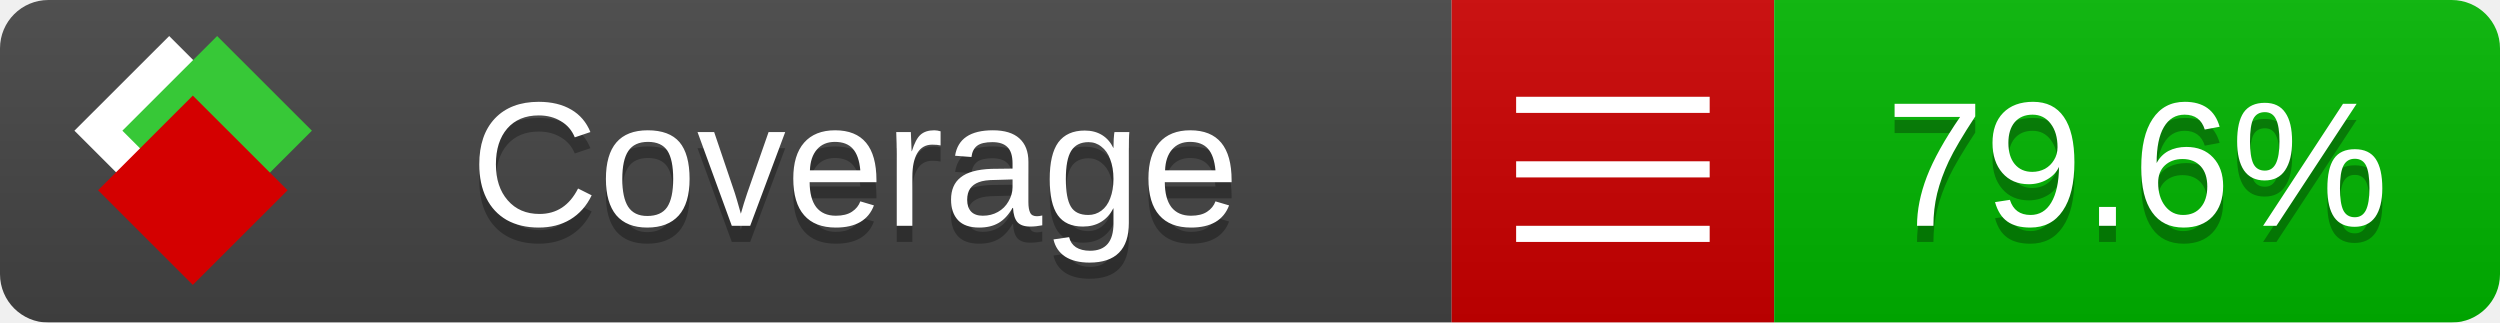
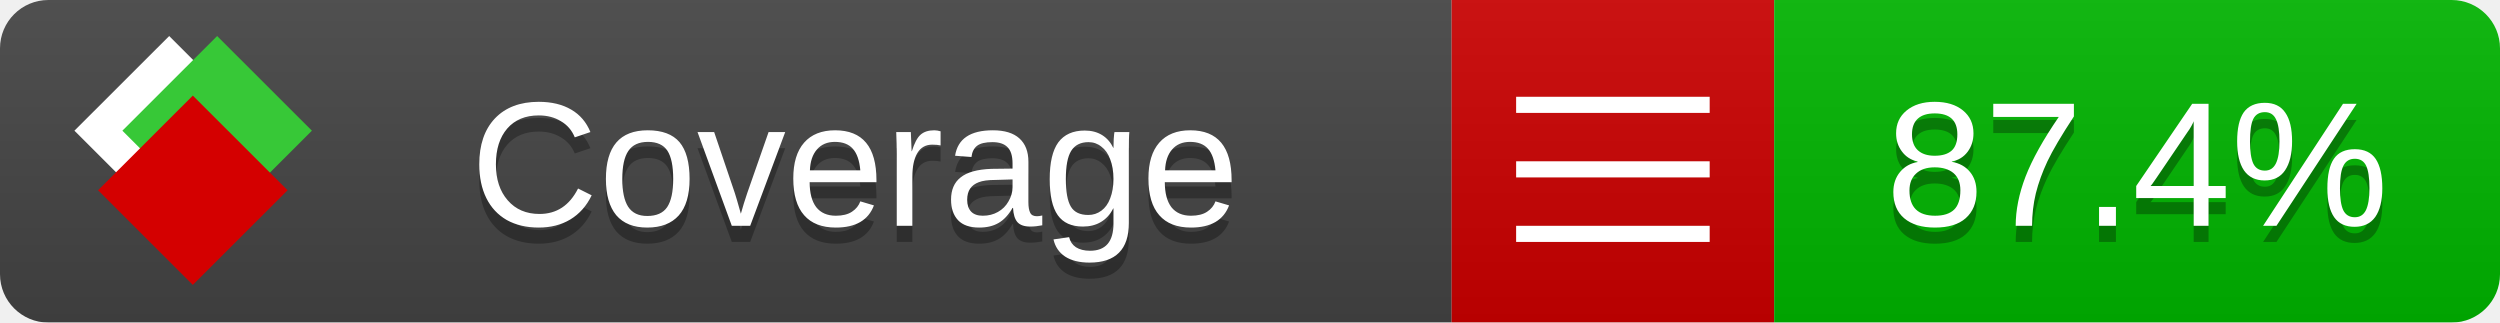
<svg xmlns="http://www.w3.org/2000/svg" xmlns:xlink="http://www.w3.org/1999/xlink" width="155" height="20">
  <style type="text/css">
          
            @keyframes fade1 {
                0% { visibility: visible; opacity: 1; }
               23% { visibility: visible; opacity: 1; }
               25% { visibility: hidden; opacity: 0; }
               48% { visibility: hidden; opacity: 0; }
               50% { visibility: hidden; opacity: 0; }
               73% { visibility: hidden; opacity: 0; }
               75% { visibility: hidden; opacity: 0; }
               98% { visibility: hidden; opacity: 0; }
              100% { visibility: visible; opacity: 1; }
            }
            @keyframes fade2 {
                0% { visibility: hidden; opacity: 0; }
               23% { visibility: hidden; opacity: 0; }
               25% { visibility: visible; opacity: 1; }
               48% { visibility: visible; opacity: 1; }
               50% { visibility: hidden; opacity: 0; }
               73% { visibility: hidden; opacity: 0; }
               75% { visibility: hidden; opacity: 0; }
               98% { visibility: hidden; opacity: 0; }
              100% { visibility: hidden; opacity: 0; }
            }
            @keyframes fade3 {
                0% { visibility: hidden; opacity: 0; }
               23% { visibility: hidden; opacity: 0; }
               25% { visibility: hidden; opacity: 0; }
               48% { visibility: hidden; opacity: 0; }
               50% { visibility: visible; opacity: 1; }
               73% { visibility: visible; opacity: 1; }
               75% { visibility: hidden; opacity: 0; }
               98% { visibility: hidden; opacity: 0; }
              100% { visibility: hidden; opacity: 0; }
            }
            @keyframes fade4 {
                0% { visibility: hidden; opacity: 0; }
               23% { visibility: hidden; opacity: 0; }
               25% { visibility: hidden; opacity: 0; }
               48% { visibility: hidden; opacity: 0; }
               50% { visibility: hidden; opacity: 0; }
               73% { visibility: hidden; opacity: 0; }
               75% { visibility: visible; opacity: 1; }
               98% { visibility: visible; opacity: 1; }
              100% { visibility: hidden; opacity: 0; }
            }
            .linecoverage {
                animation-duration: 15s;
                animation-name: fade1;
                animation-iteration-count: infinite;
            }
            .branchcoverage {
                animation-duration: 15s;
                animation-name: fade2;
                animation-iteration-count: infinite;
            }
            .methodcoverage {
                animation-duration: 15s;
                animation-name: fade3;
                animation-iteration-count: infinite;
            }
            .fullmethodcoverage {
                animation-duration: 15s;
                animation-name: fade4;
                animation-iteration-count: infinite;
            }
          
    </style>
  <defs>
    <linearGradient id="gradient" x2="0" y2="100%">
      <stop offset="0" stop-color="#bbb" stop-opacity=".1" />
      <stop offset="1" stop-opacity=".1" />
    </linearGradient>
    <linearGradient id="c">
      <stop offset="0" stop-color="#d40000" />
      <stop offset="1" stop-color="#ff2a2a" />
    </linearGradient>
    <linearGradient id="a">
      <stop offset="0" stop-color="#e0e0de" />
      <stop offset="1" stop-color="#fff" />
    </linearGradient>
    <linearGradient id="b">
      <stop offset="0" stop-color="#37c837" />
      <stop offset="1" stop-color="#217821" />
    </linearGradient>
    <linearGradient xlink:href="#a" id="e" x1="106.44" x2="69.96" y1="-11.96" y2="-46.84" gradientTransform="matrix(-.8426 -.00045 -.00045 -.8426 -94.27 -75.82)" gradientUnits="userSpaceOnUse" />
    <linearGradient xlink:href="#b" id="f" x1="56.19" x2="77.97" y1="-23.45" y2="10.62" gradientTransform="matrix(.8426 .00045 .00045 .8426 94.27 75.82)" gradientUnits="userSpaceOnUse" />
    <linearGradient xlink:href="#c" id="g" x1="79.98" x2="132.9" y1="10.79" y2="10.79" gradientTransform="matrix(.8426 .00045 .00045 .8426 94.27 75.82)" gradientUnits="userSpaceOnUse" />
    <mask id="mask">
      <rect width="155" height="20" rx="3" fill="#fff" />
    </mask>
    <g id="icon" transform="matrix(.04486 0 0 .04481 -.48 -.63)">
      <rect width="52.92" height="52.92" x="-109.72" y="-27.13" fill="url(#e)" transform="rotate(-135)" />
      <rect width="52.92" height="52.92" x="70.19" y="-39.18" fill="url(#f)" transform="rotate(45)" />
      <rect width="52.92" height="52.92" x="80.05" y="-15.74" fill="url(#g)" transform="rotate(45)" />
    </g>
  </defs>
  <g mask="url(#mask)">
    <rect x="0" y="0" width="90" height="20" fill="#444" />
    <rect x="90" y="0" width="20" height="20" fill="#c00" />
    <rect x="110" y="0" width="45" height="20" fill="#00B600" />
    <rect x="0" y="0" width="155" height="20" fill="url(#gradient)" />
  </g>
  <g>
    <path class="" stroke="#fff" d="M94 6.5 h12 M94 10.5 h12 M94 14.5 h12" />
  </g>
  <g fill="#fff" text-anchor="middle" font-family="Verdana,Arial,Geneva,sans-serif" font-size="11">
    <a xlink:href="https://github.com/danielpalme/ReportGenerator" target="_top">
      <use xlink:href="#icon" transform="translate(3,1) scale(3.5)" />
    </a>
    <text x="53" y="15" fill="#010101" fill-opacity=".3">Coverage</text>
    <text x="53" y="14" fill="#fff">Coverage</text>
-     <text class="" x="132.5" y="15" fill="#010101" fill-opacity=".3">79.6%</text>
-     <text class="" x="132.5" y="14">79.6%</text>
+     <text class="" x="132.5" y="15" fill="#010101" fill-opacity=".3">87.4%</text>
+     <text class="" x="132.5" y="14">87.4%</text>
  </g>
  <g>
    <rect class="" x="90" y="0" width="65" height="20" fill-opacity="0" />
  </g>
</svg>
